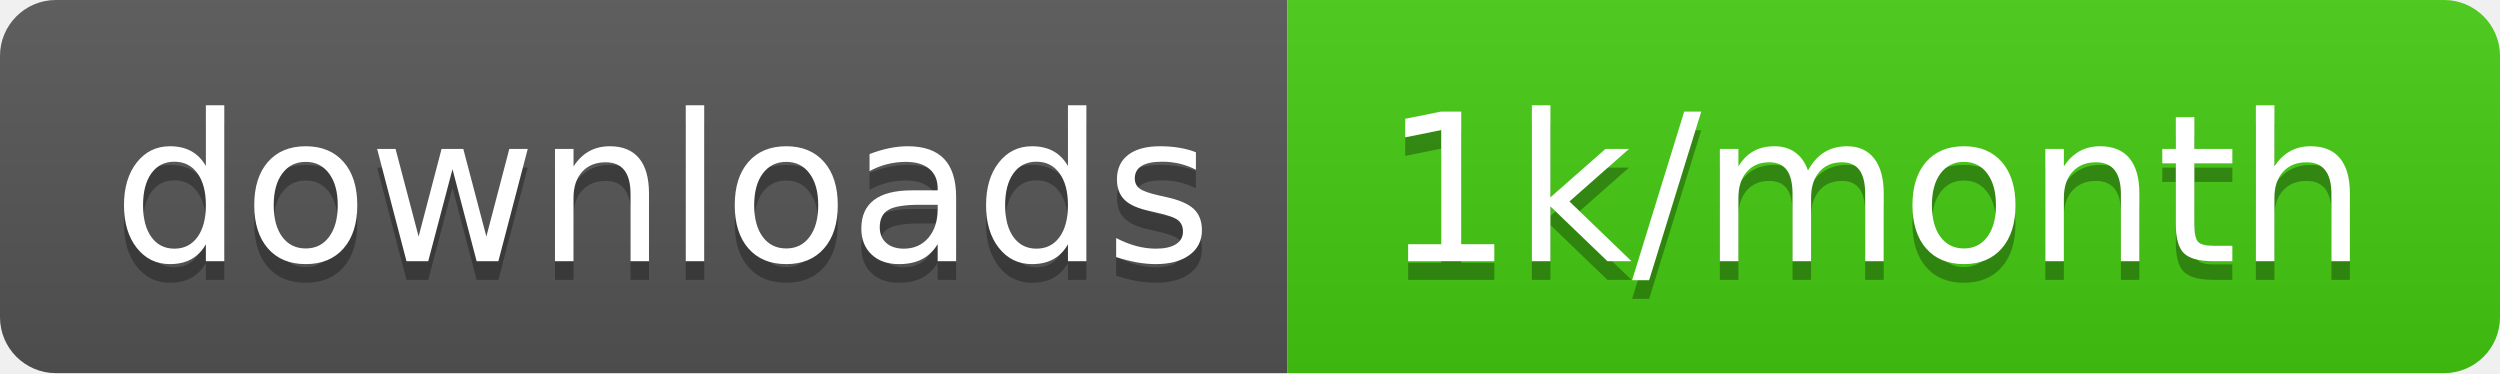
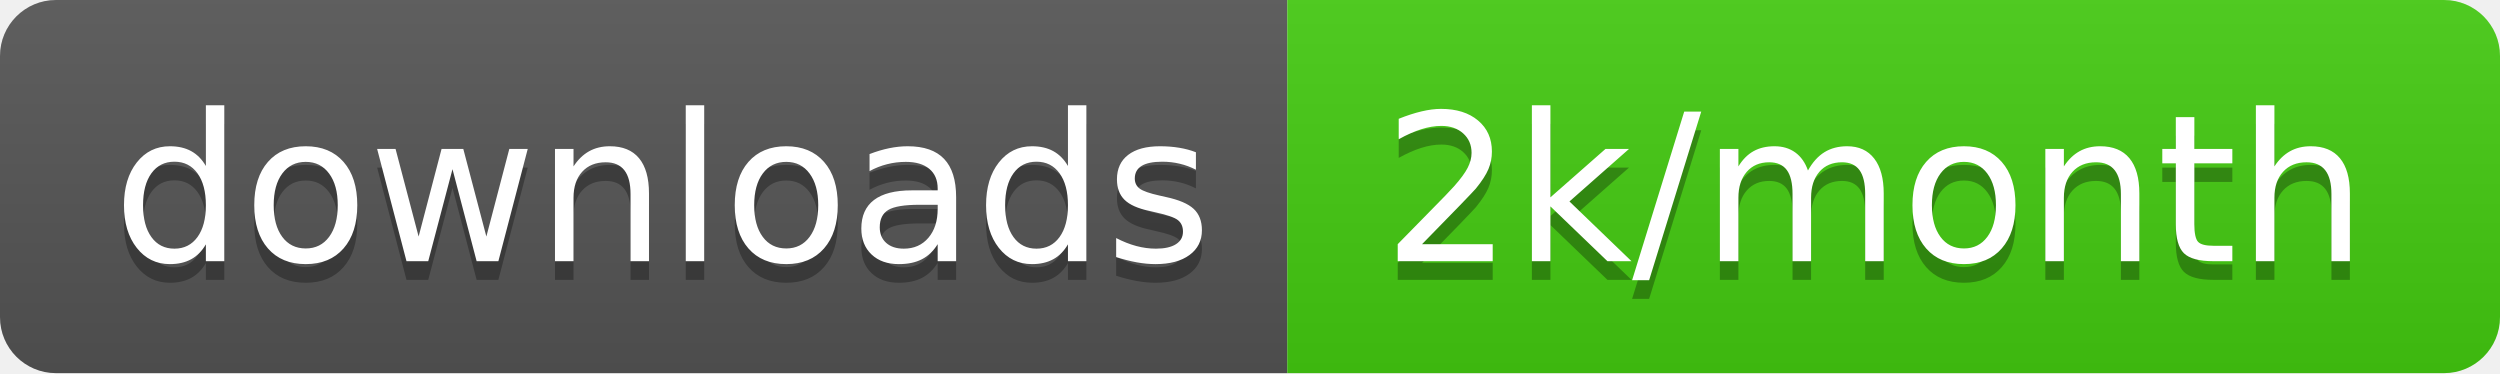
<svg xmlns="http://www.w3.org/2000/svg" width="134" height="20">
  <linearGradient id="b" x2="0" y2="100%">
    <stop offset="0" stop-color="#bbb" stop-opacity=".1" />
    <stop offset="1" stop-opacity=".1" />
  </linearGradient>
  <clipPath id="a">
    <rect width="134" height="20" rx="3" fill="#fff" />
  </clipPath>
  <g clip-path="url(#a)">
    <path fill="#555" d="M0 0h69v20H0z" />
    <path fill="#4c1" d="M69 0h65v20H69z" />
    <path fill="url(#b)" d="M0 0h134v20H0z" />
  </g>
  <g fill="#fff" text-anchor="middle" font-family="DejaVu Sans,Verdana,Geneva,sans-serif" font-size="110">
    <text x="355" y="150" fill="#010101" fill-opacity=".3" transform="scale(.1)" textLength="590">downloads</text>
    <text x="355" y="140" transform="scale(.1)" textLength="590">downloads</text>
-     <text x="1005" y="150" fill="#010101" fill-opacity=".3" transform="scale(.1)" textLength="550">1k/month</text>
-     <text x="1005" y="140" transform="scale(.1)" textLength="550">1k/month</text>
+     <text x="1005" y="150" fill="#010101" fill-opacity=".3" transform="scale(.1)" textLength="550">2k/month</text>
+     <text x="1005" y="140" transform="scale(.1)" textLength="550">2k/month</text>
  </g>
</svg>
